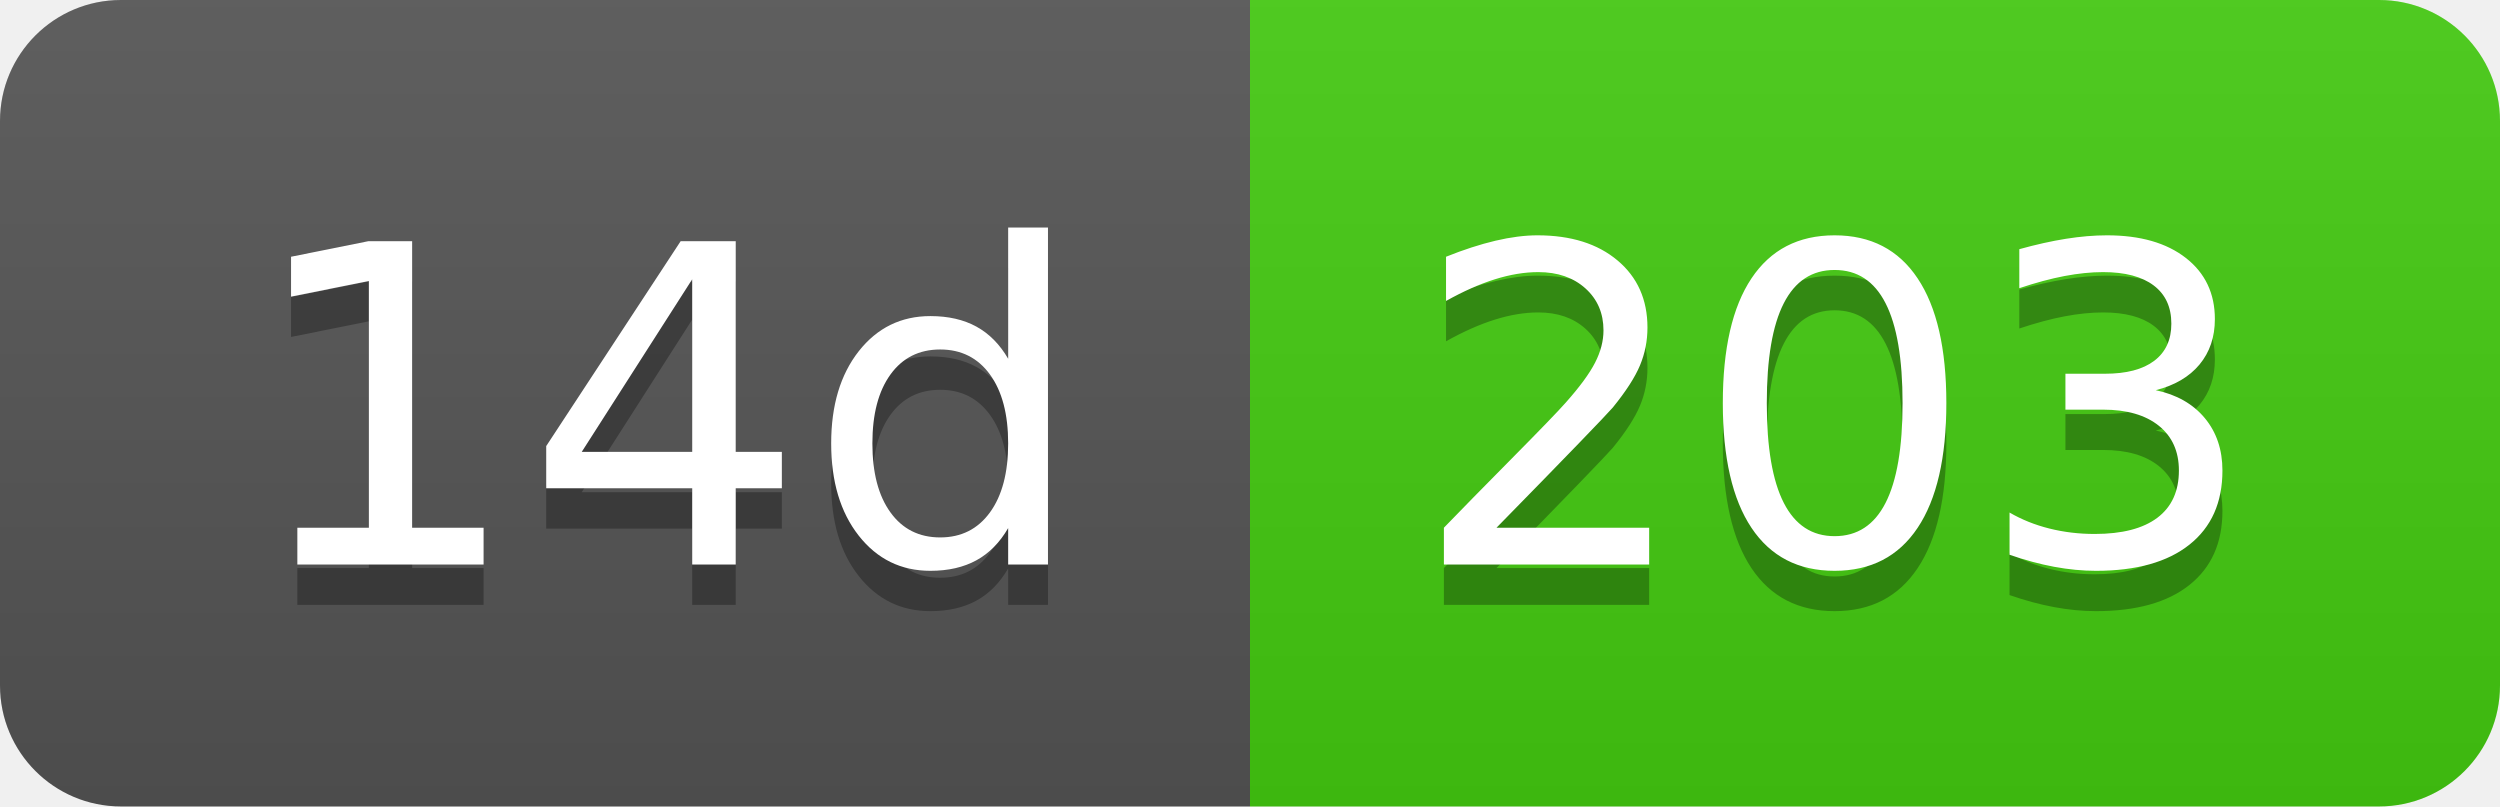
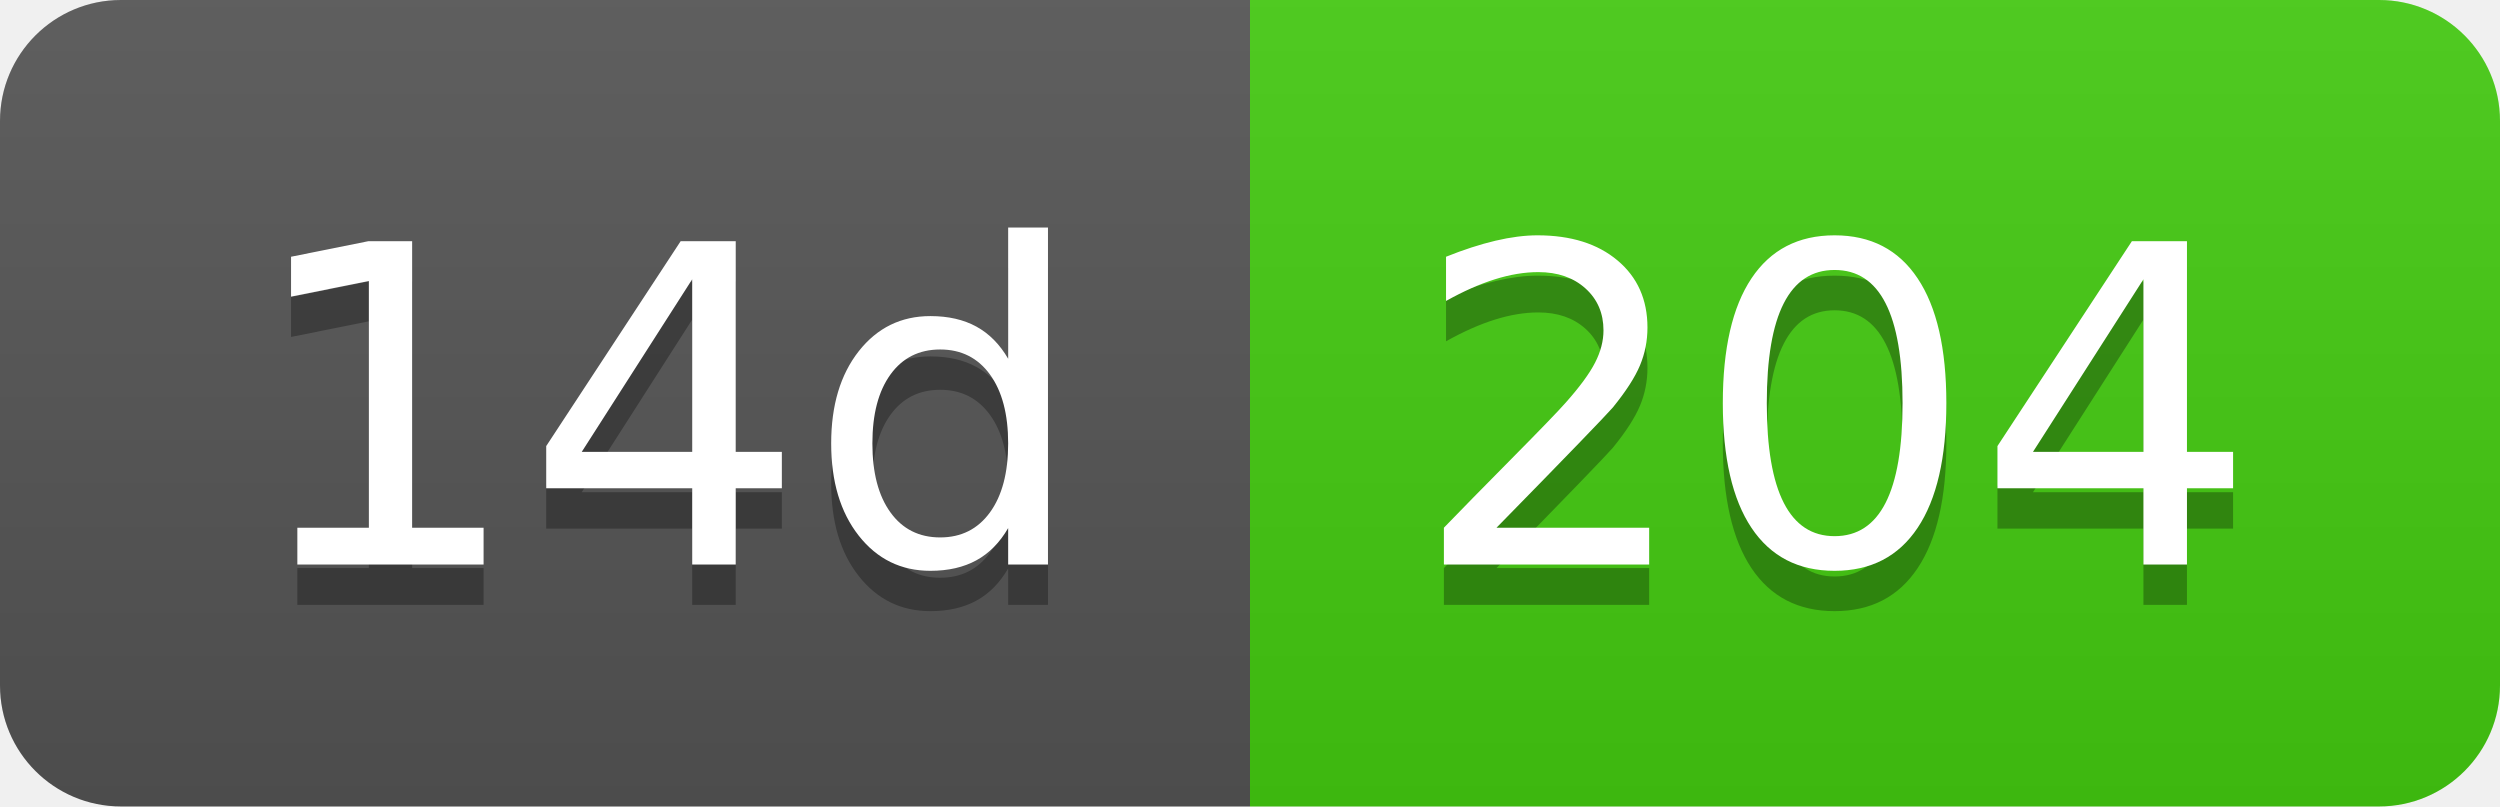
- <svg xmlns="http://www.w3.org/2000/svg" width="62" height="20" role="img" aria-label="14d: 203">
+ <svg xmlns="http://www.w3.org/2000/svg" width="62" height="20" role="img" aria-label="14d: 204">
  <linearGradient id="s" x2="0" y2="100%">
    <stop offset="0" stop-color="#bbb" stop-opacity=".1" />
    <stop offset="1" stop-opacity=".1" />
  </linearGradient>
  <clipPath id="r">
    <rect width="62" height="20" rx="3" fill="#fff" />
  </clipPath>
  <g clip-path="url(#r)">
    <rect width="31" height="20" fill="#555" />
    <rect x="31" width="31" height="20" fill="#4c1" />
    <rect width="62" height="20" fill="url(#s)" />
  </g>
  <g fill="#fff" text-anchor="middle" font-family="Verdana,Geneva,DejaVu Sans,sans-serif" text-rendering="geometricPrecision" font-size="110">
    <text aria-hidden="true" x="165" y="150" fill="#010101" fill-opacity=".3" transform="scale(.1)" textLength="210">14d</text>
    <text x="165" y="140" transform="scale(.1)" fill="#fff" textLength="210">14d</text>
-     <text aria-hidden="true" x="455" y="150" fill="#010101" fill-opacity=".3" transform="scale(.1)" textLength="210">203</text>
-     <text x="455" y="140" transform="scale(.1)" fill="#fff" textLength="210">203</text>
+     <text aria-hidden="true" x="455" y="150" fill="#010101" fill-opacity=".3" transform="scale(.1)" textLength="210">204</text>
+     <text x="455" y="140" transform="scale(.1)" fill="#fff" textLength="210">204</text>
  </g>
</svg>
